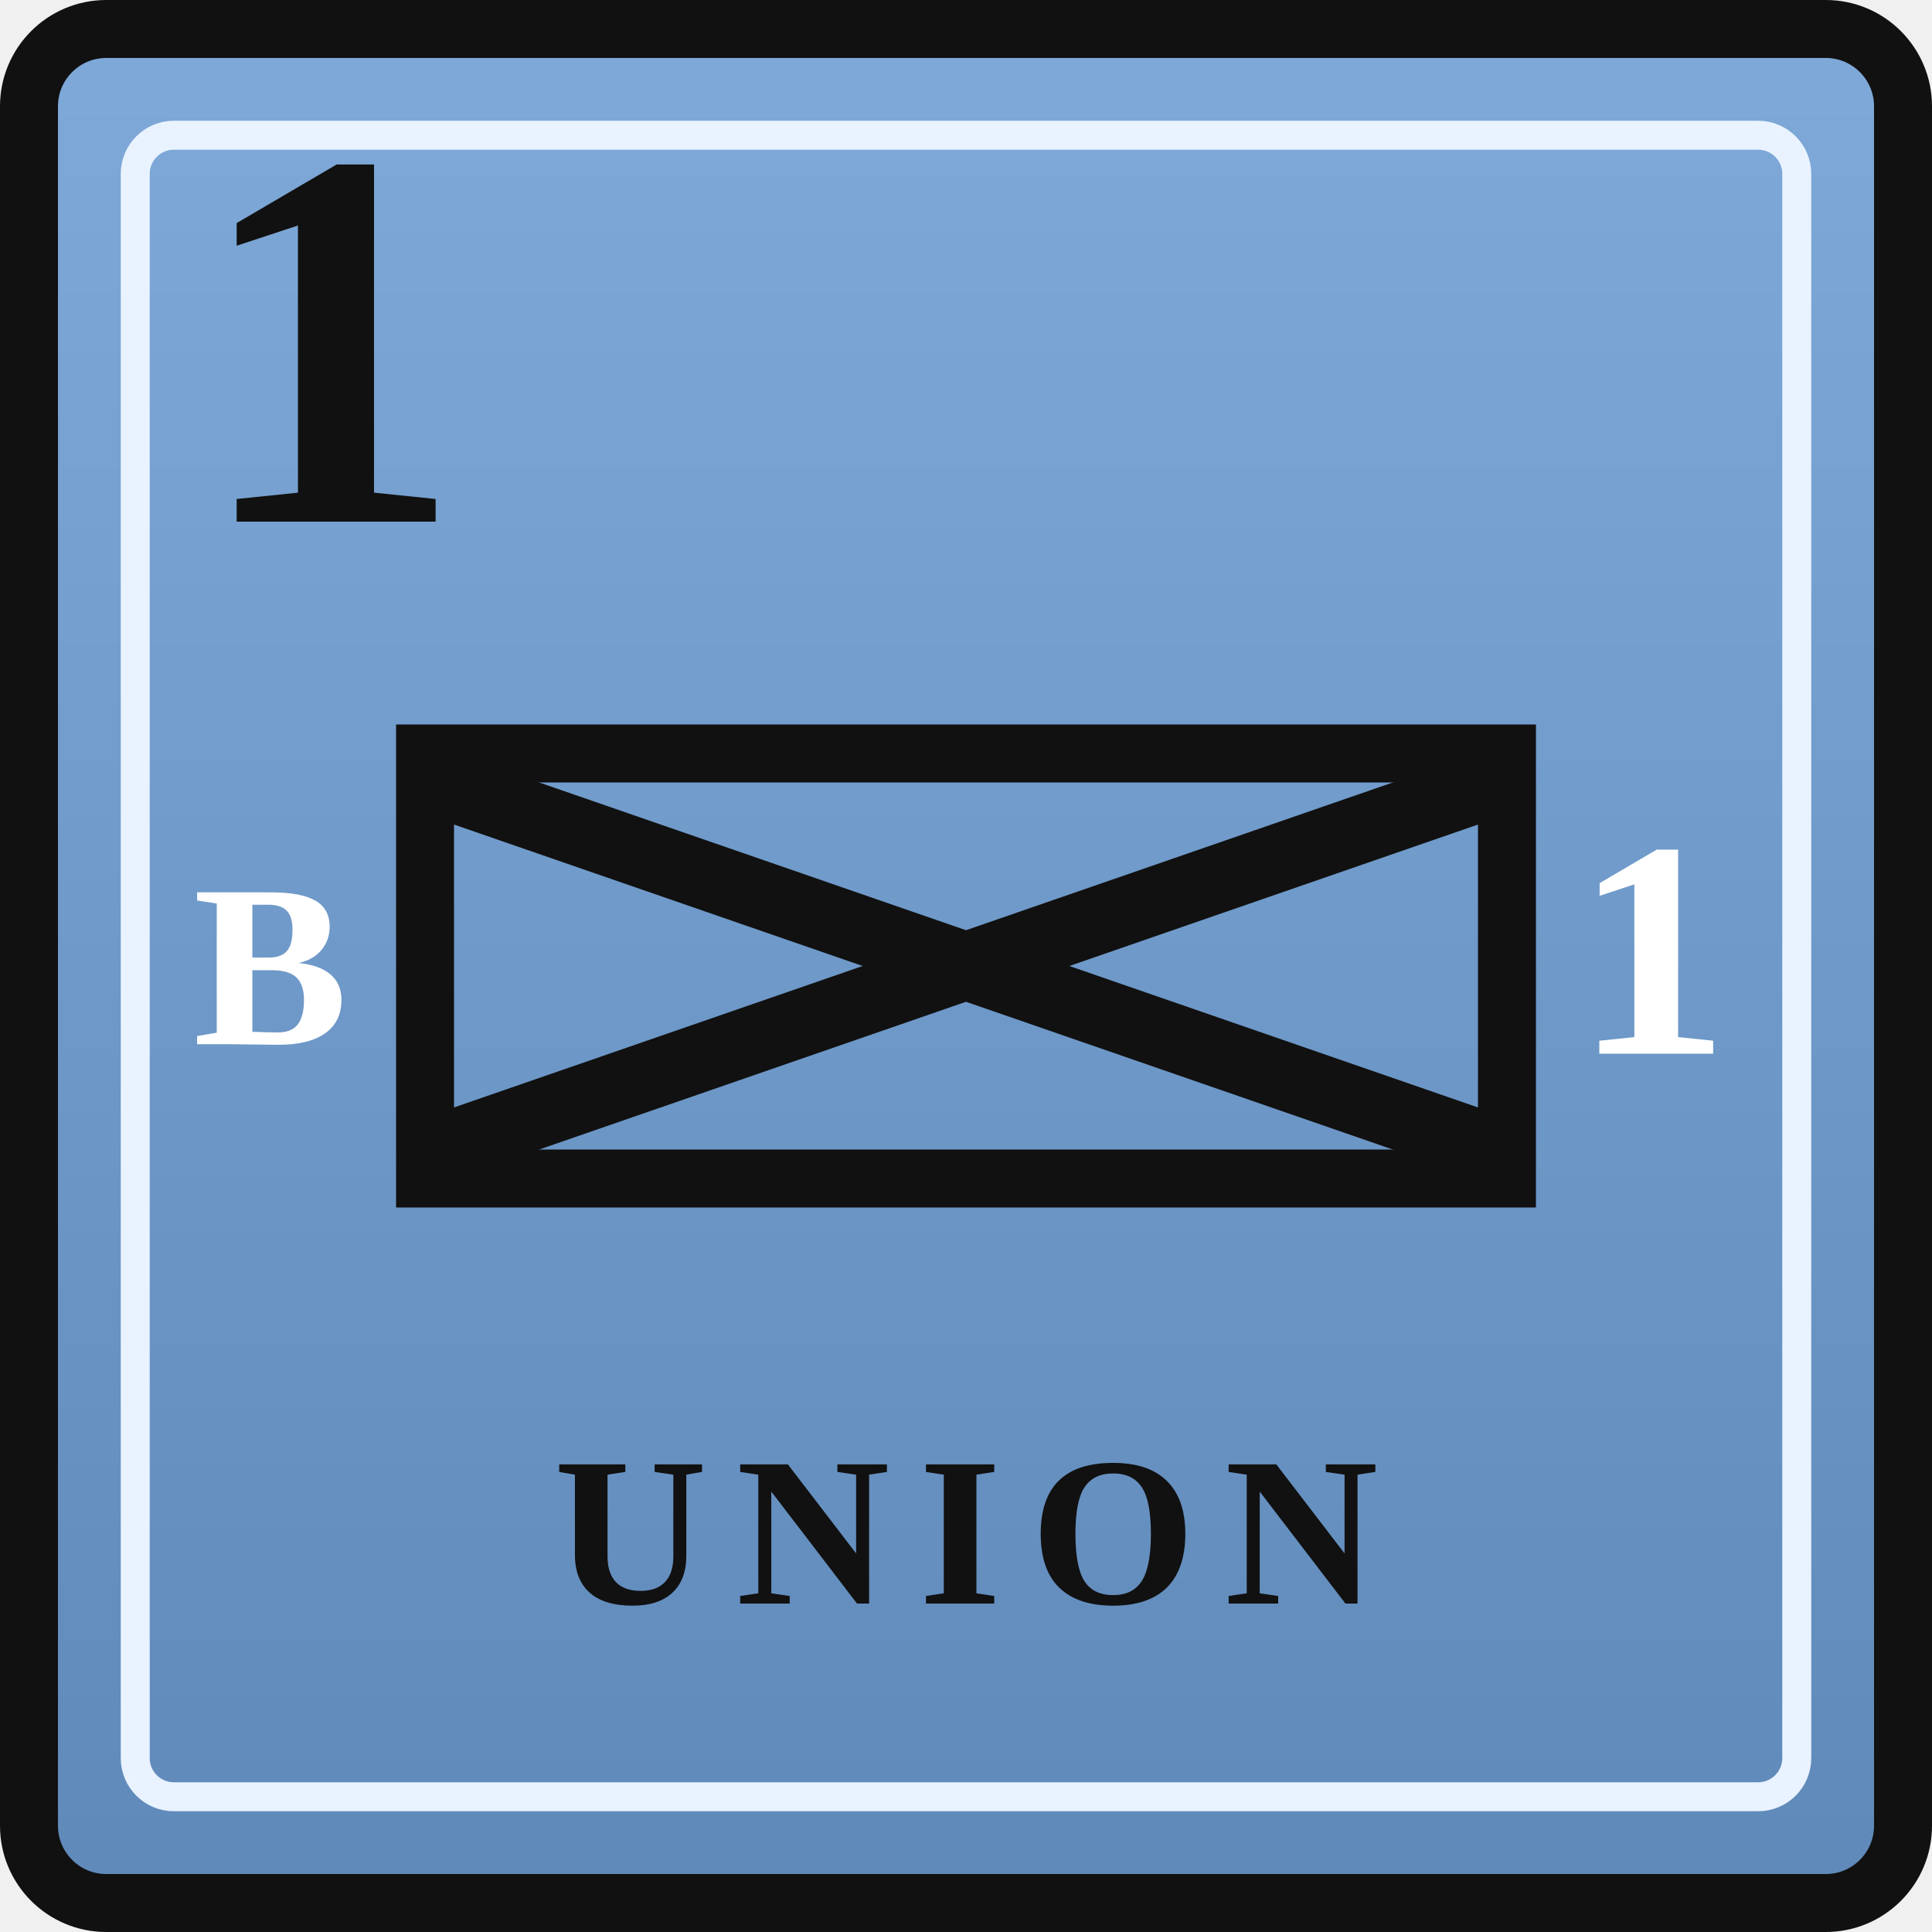
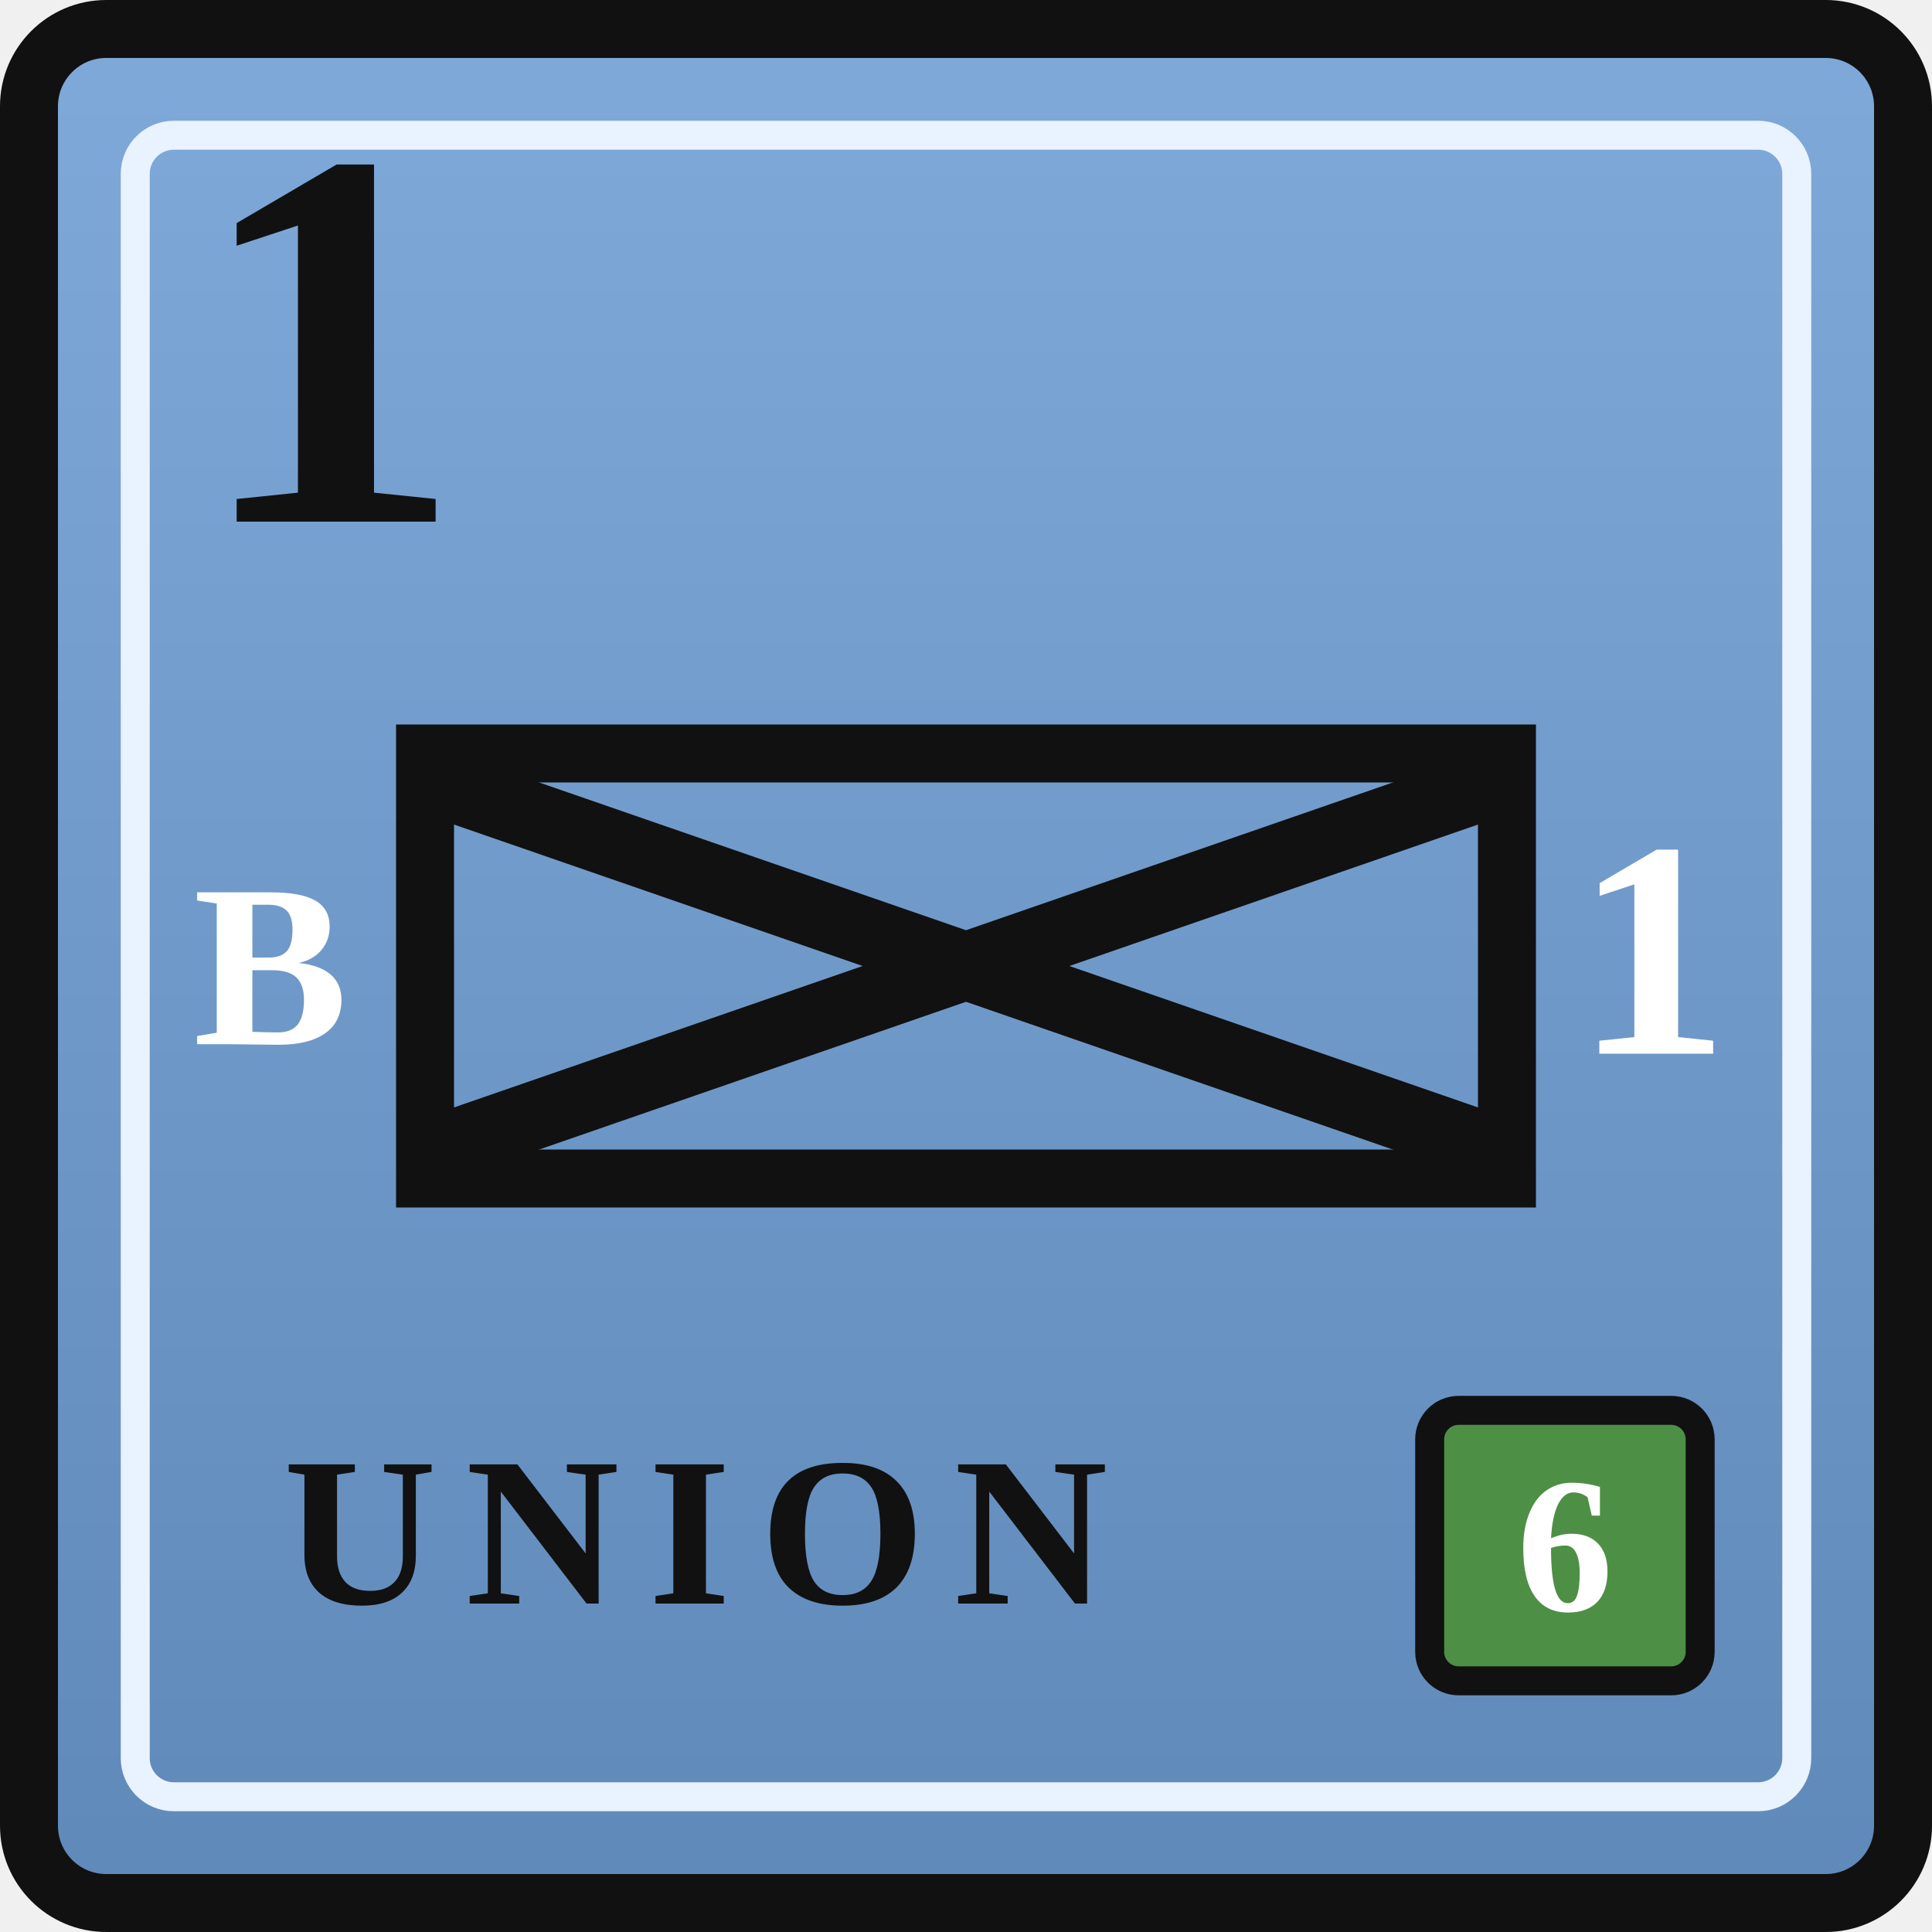
<svg xmlns="http://www.w3.org/2000/svg" width="0.5in" height="0.5in" viewBox="0 0 100 100">
  <defs>
    <linearGradient id="unionBlue" x1="0" y1="0" x2="0" y2="1">
      <stop offset="0%" stop-color="#7ea9d8" />
      <stop offset="100%" stop-color="#5f89b9" />
    </linearGradient>
  </defs>
  <rect x="1.5" y="1.5" width="97" height="97" rx="4" fill="url(#unionBlue)" stroke="#111111" stroke-width="3" />
  <rect x="7" y="7" width="86" height="86" rx="2" fill="none" stroke="#e9f2ff" stroke-width="1.5" />
  <text x="10" y="27" font-family="Georgia, 'Times New Roman', serif" font-size="28" font-weight="700" fill="#111111">1</text>
  <rect x="22" y="39" width="56" height="22" fill="none" stroke="#111111" stroke-width="3" />
  <text x="14" y="50" text-anchor="middle" dominant-baseline="central" font-family="Georgia, 'Times New Roman', serif" font-size="12" font-weight="700" fill="#ffffff">B</text>
  <g stroke="#111111" stroke-width="3.5" stroke-linecap="round">
    <line x1="24" y1="41" x2="76" y2="59" />
    <line x1="76" y1="41" x2="24" y2="59" />
  </g>
  <text x="85.5" y="50" text-anchor="middle" dominant-baseline="middle" font-family="Georgia, 'Times New Roman', serif" font-size="16" font-weight="700" fill="#ffffff">1</text>
-   <text x="50" y="83" text-anchor="middle" font-family="Georgia, 'Times New Roman', serif" font-size="11" font-weight="700" letter-spacing="1.5" fill="#111111">UNION</text>
+   <rect x="74" y="73" width="14" height="14" rx="1.5" fill="#4d8f45" stroke="#111111" stroke-width="1.5" />
+   <text x="81" y="80" text-anchor="middle" dominant-baseline="central" font-family="Georgia, 'Times New Roman', serif" font-size="10" font-weight="700" fill="#ffffff">6</text>
+   <text x="36" y="83" text-anchor="middle" font-family="Georgia, 'Times New Roman', serif" font-size="11" font-weight="700" letter-spacing="1.5" fill="#111111">UNION</text>
</svg>
